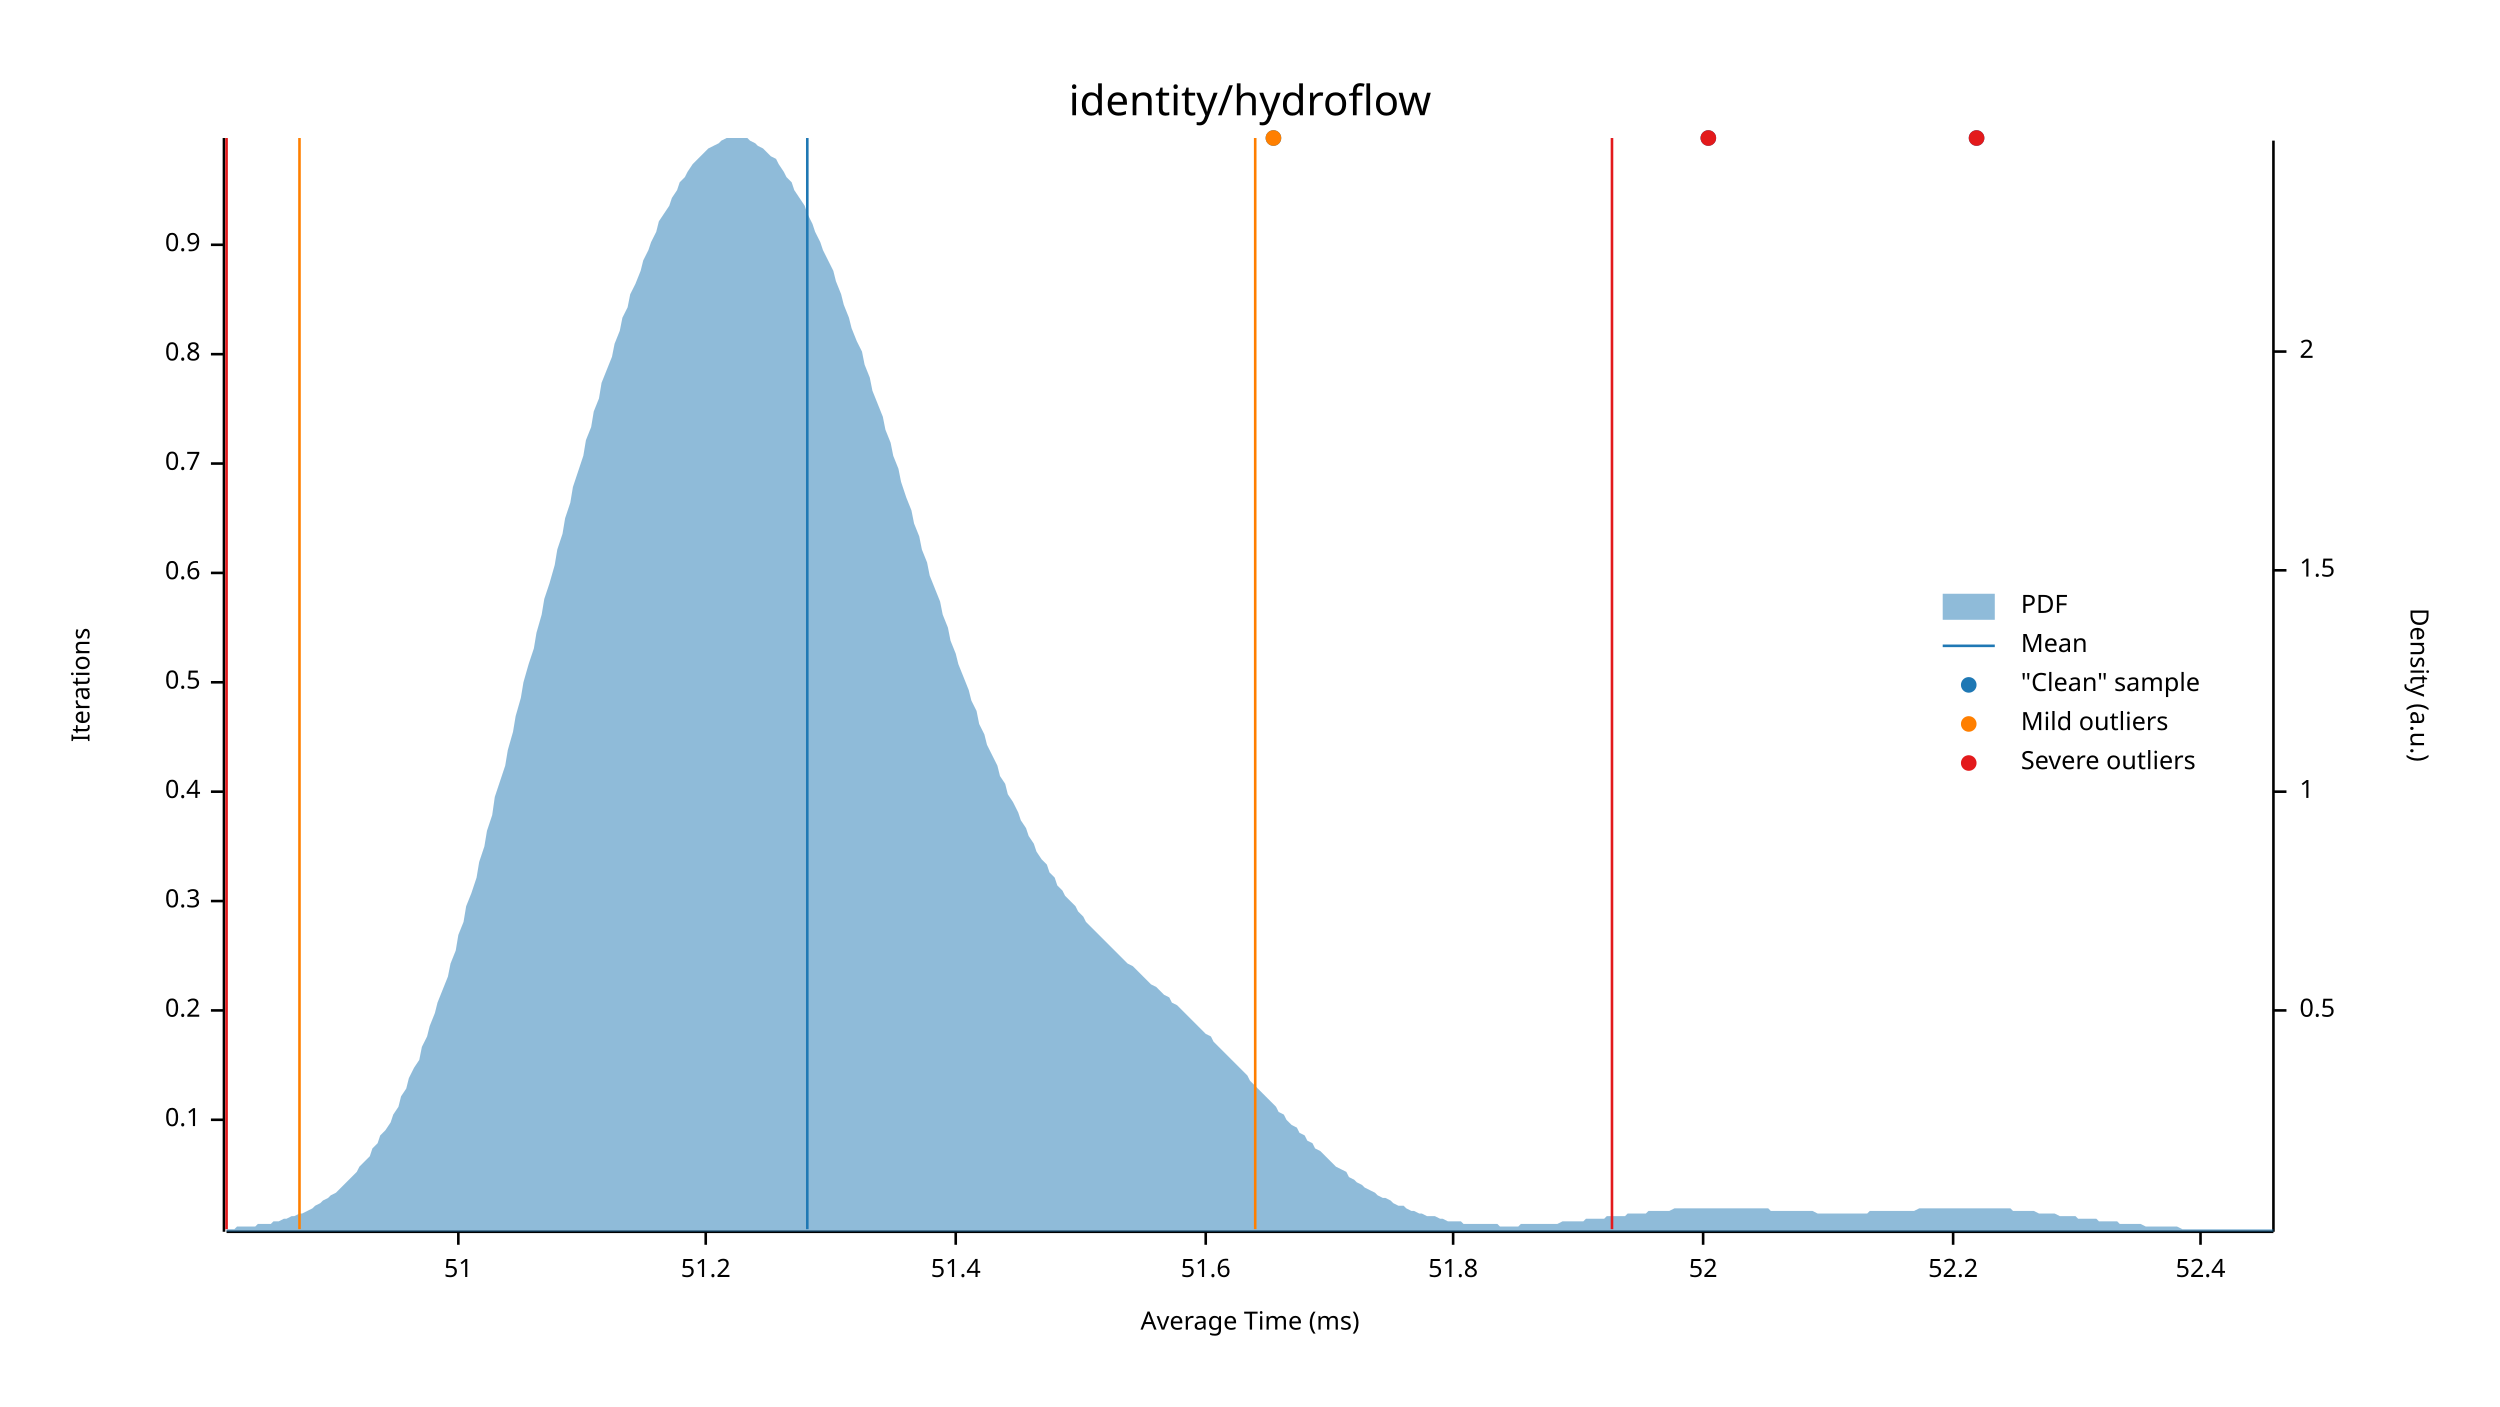
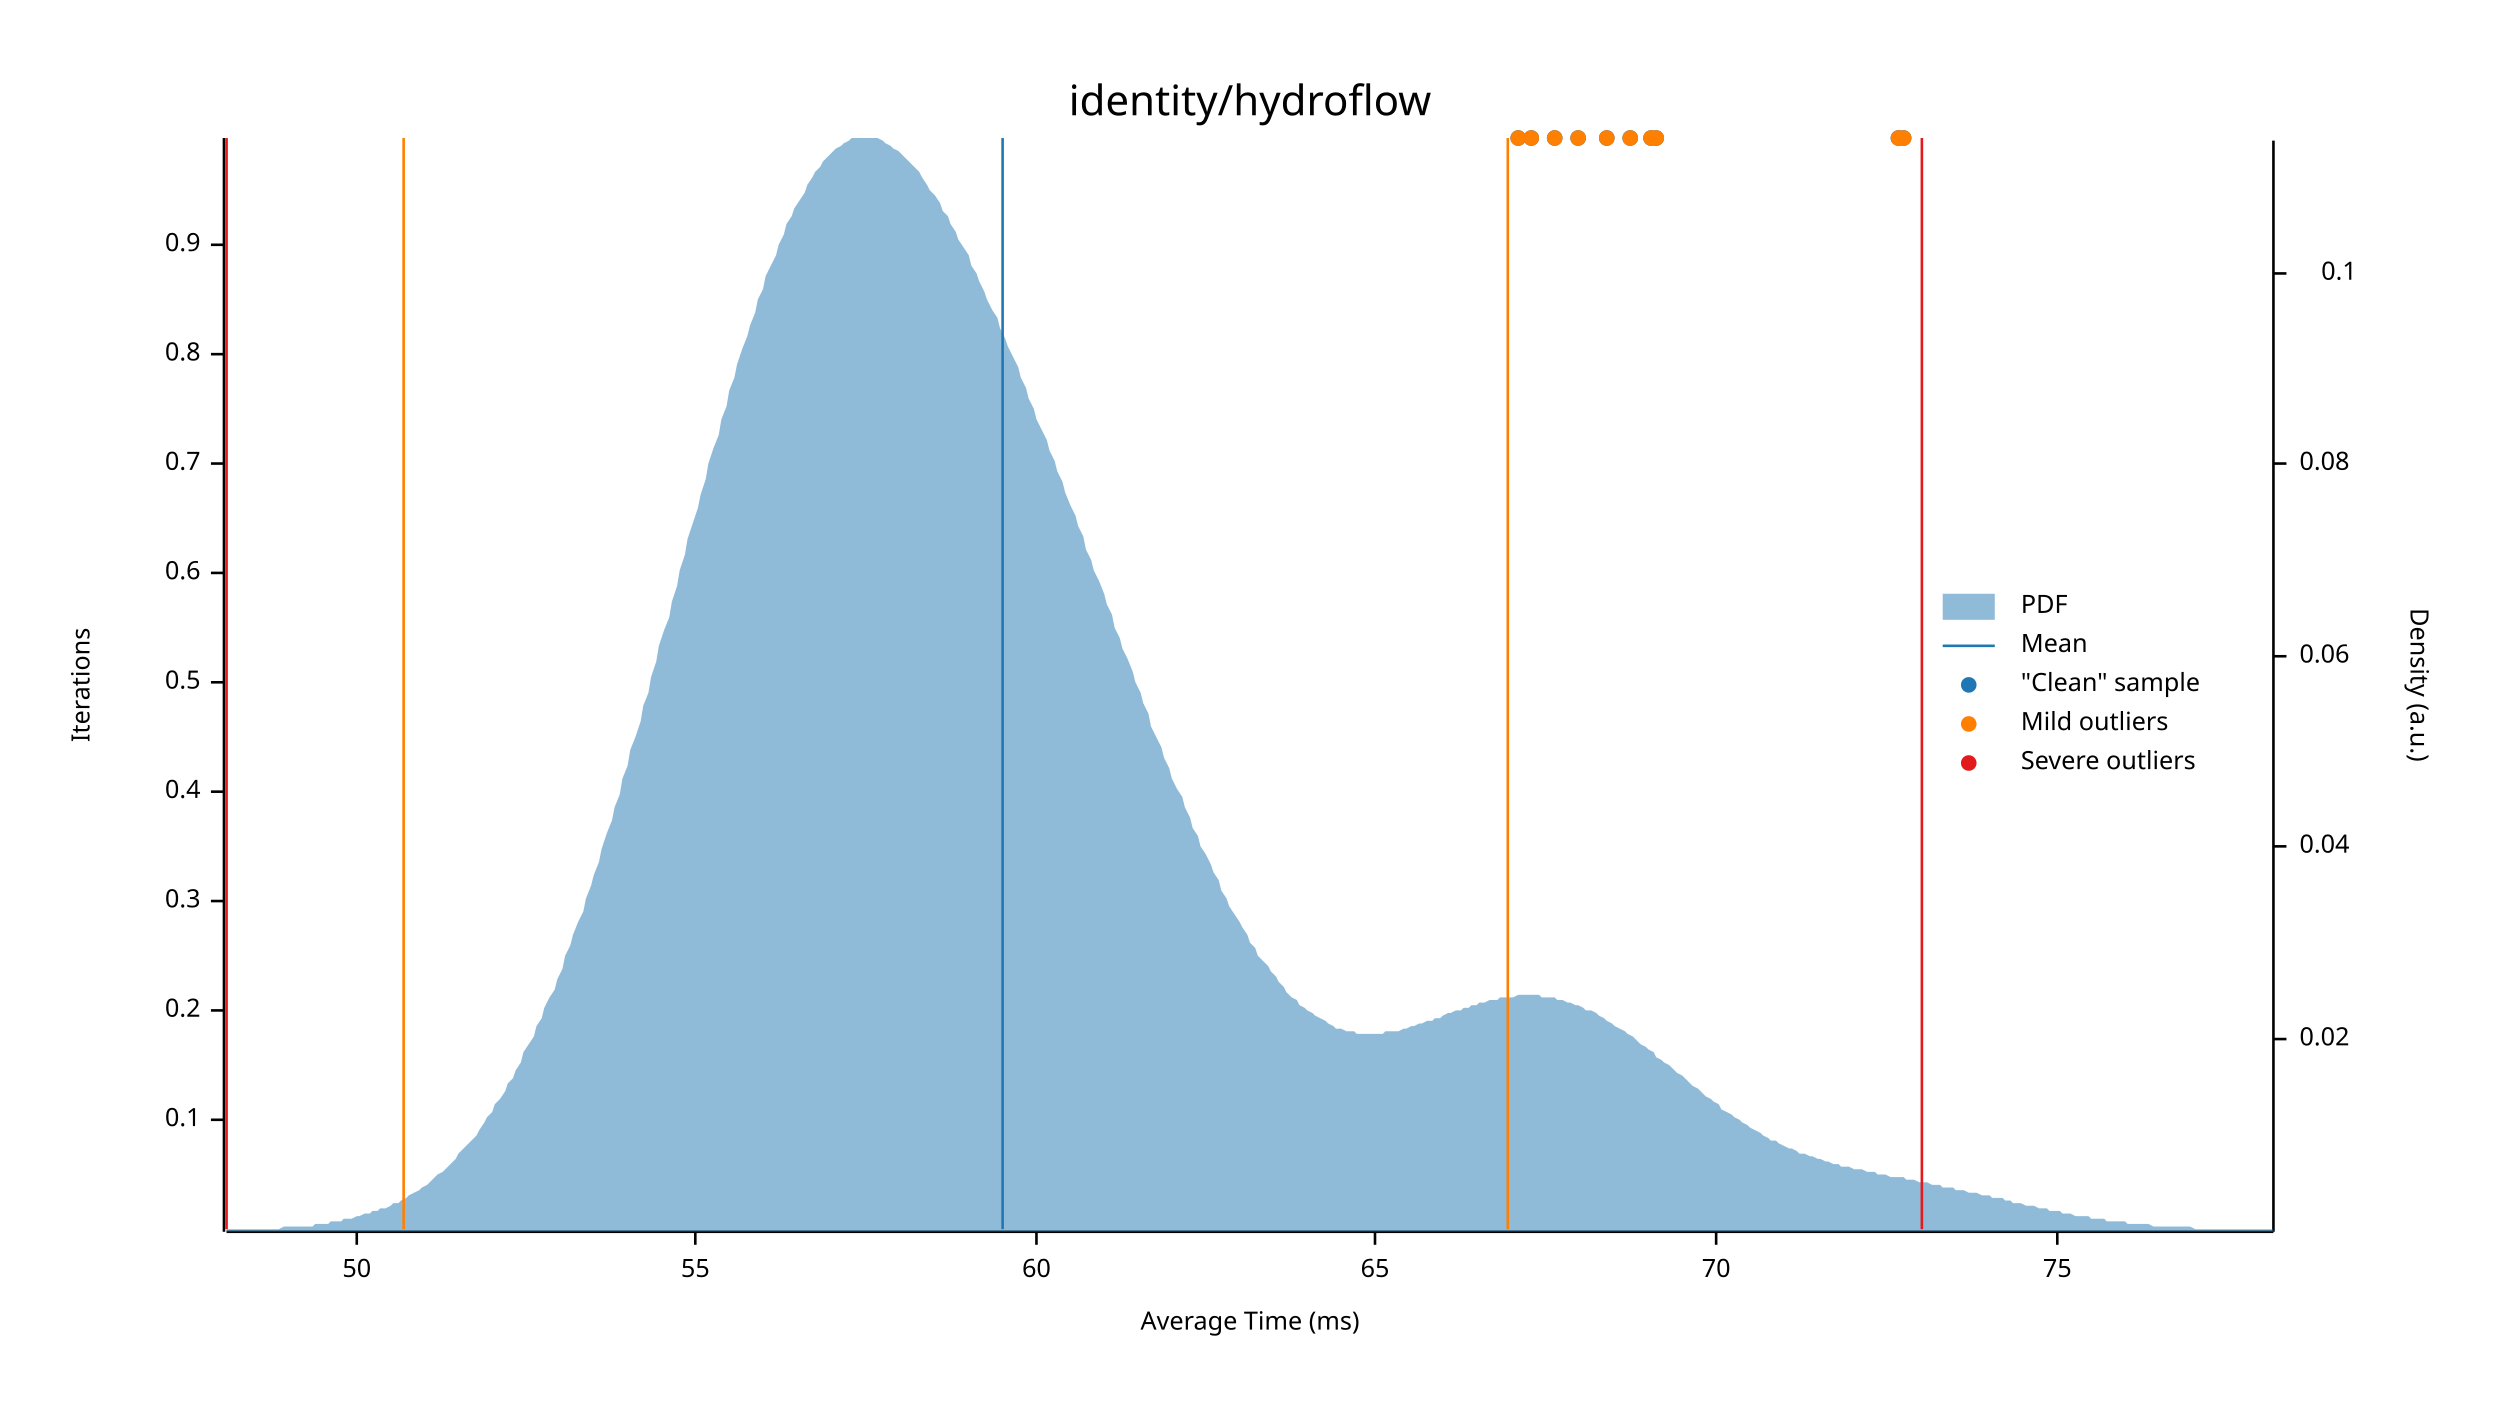
<svg xmlns="http://www.w3.org/2000/svg" width="960" height="540" viewBox="0 0 960 540">
  <text x="480" y="32" dy="0.76em" text-anchor="middle" font-family="sans-serif" font-size="16.129" opacity="1" fill="#000000">
identity/hydroflow
</text>
  <text x="27" y="263" dy="0.76em" text-anchor="middle" font-family="sans-serif" font-size="9.677" opacity="1" fill="#000000" transform="rotate(270, 27, 263)">
Iterations
</text>
  <text x="480" y="513" dy="-0.5ex" text-anchor="middle" font-family="sans-serif" font-size="9.677" opacity="1" fill="#000000">
Average Time (ms)
</text>
  <polyline fill="none" opacity="1" stroke="#000000" stroke-width="1" points="86,53 86,473 " />
  <text x="77" y="430" dy="0.5ex" text-anchor="end" font-family="sans-serif" font-size="9.677" opacity="1" fill="#000000">
0.1
</text>
  <polyline fill="none" opacity="1" stroke="#000000" stroke-width="1" points="81,430 86,430 " />
  <text x="77" y="388" dy="0.5ex" text-anchor="end" font-family="sans-serif" font-size="9.677" opacity="1" fill="#000000">
0.2
</text>
  <polyline fill="none" opacity="1" stroke="#000000" stroke-width="1" points="81,388 86,388 " />
  <text x="77" y="346" dy="0.5ex" text-anchor="end" font-family="sans-serif" font-size="9.677" opacity="1" fill="#000000">
0.3
</text>
  <polyline fill="none" opacity="1" stroke="#000000" stroke-width="1" points="81,346 86,346 " />
  <text x="77" y="304" dy="0.5ex" text-anchor="end" font-family="sans-serif" font-size="9.677" opacity="1" fill="#000000">
0.4
</text>
  <polyline fill="none" opacity="1" stroke="#000000" stroke-width="1" points="81,304 86,304 " />
  <text x="77" y="262" dy="0.5ex" text-anchor="end" font-family="sans-serif" font-size="9.677" opacity="1" fill="#000000">
0.5
</text>
  <polyline fill="none" opacity="1" stroke="#000000" stroke-width="1" points="81,262 86,262 " />
  <text x="77" y="220" dy="0.5ex" text-anchor="end" font-family="sans-serif" font-size="9.677" opacity="1" fill="#000000">
0.6
</text>
  <polyline fill="none" opacity="1" stroke="#000000" stroke-width="1" points="81,220 86,220 " />
  <text x="77" y="178" dy="0.5ex" text-anchor="end" font-family="sans-serif" font-size="9.677" opacity="1" fill="#000000">
0.7
</text>
  <polyline fill="none" opacity="1" stroke="#000000" stroke-width="1" points="81,178 86,178 " />
  <text x="77" y="136" dy="0.5ex" text-anchor="end" font-family="sans-serif" font-size="9.677" opacity="1" fill="#000000">
0.8
</text>
  <polyline fill="none" opacity="1" stroke="#000000" stroke-width="1" points="81,136 86,136 " />
  <text x="77" y="94" dy="0.5ex" text-anchor="end" font-family="sans-serif" font-size="9.677" opacity="1" fill="#000000">
0.9
</text>
  <polyline fill="none" opacity="1" stroke="#000000" stroke-width="1" points="81,94 86,94 " />
  <polyline fill="none" opacity="1" stroke="#000000" stroke-width="1" points="87,473 873,473 " />
-   <text x="176" y="483" dy="0.76em" text-anchor="middle" font-family="sans-serif" font-size="9.677" opacity="1" fill="#000000">
- 51
+   <text x="137" y="483" dy="0.76em" text-anchor="middle" font-family="sans-serif" font-size="9.677" opacity="1" fill="#000000">
+ 50
</text>
-   <polyline fill="none" opacity="1" stroke="#000000" stroke-width="1" points="176,473 176,478 " />
-   <text x="271" y="483" dy="0.76em" text-anchor="middle" font-family="sans-serif" font-size="9.677" opacity="1" fill="#000000">
- 51.2
+   <polyline fill="none" opacity="1" stroke="#000000" stroke-width="1" points="137,473 137,478 " />
+   <text x="267" y="483" dy="0.76em" text-anchor="middle" font-family="sans-serif" font-size="9.677" opacity="1" fill="#000000">
+ 55
</text>
-   <polyline fill="none" opacity="1" stroke="#000000" stroke-width="1" points="271,473 271,478 " />
-   <text x="367" y="483" dy="0.76em" text-anchor="middle" font-family="sans-serif" font-size="9.677" opacity="1" fill="#000000">
- 51.4
+   <polyline fill="none" opacity="1" stroke="#000000" stroke-width="1" points="267,473 267,478 " />
+   <text x="398" y="483" dy="0.76em" text-anchor="middle" font-family="sans-serif" font-size="9.677" opacity="1" fill="#000000">
+ 60
</text>
-   <polyline fill="none" opacity="1" stroke="#000000" stroke-width="1" points="367,473 367,478 " />
-   <text x="463" y="483" dy="0.76em" text-anchor="middle" font-family="sans-serif" font-size="9.677" opacity="1" fill="#000000">
- 51.6
+   <polyline fill="none" opacity="1" stroke="#000000" stroke-width="1" points="398,473 398,478 " />
+   <text x="528" y="483" dy="0.76em" text-anchor="middle" font-family="sans-serif" font-size="9.677" opacity="1" fill="#000000">
+ 65
</text>
-   <polyline fill="none" opacity="1" stroke="#000000" stroke-width="1" points="463,473 463,478 " />
-   <text x="558" y="483" dy="0.76em" text-anchor="middle" font-family="sans-serif" font-size="9.677" opacity="1" fill="#000000">
- 51.8
+   <polyline fill="none" opacity="1" stroke="#000000" stroke-width="1" points="528,473 528,478 " />
+   <text x="659" y="483" dy="0.76em" text-anchor="middle" font-family="sans-serif" font-size="9.677" opacity="1" fill="#000000">
+ 70
</text>
-   <polyline fill="none" opacity="1" stroke="#000000" stroke-width="1" points="558,473 558,478 " />
-   <text x="654" y="483" dy="0.76em" text-anchor="middle" font-family="sans-serif" font-size="9.677" opacity="1" fill="#000000">
- 52
+   <polyline fill="none" opacity="1" stroke="#000000" stroke-width="1" points="659,473 659,478 " />
+   <text x="790" y="483" dy="0.76em" text-anchor="middle" font-family="sans-serif" font-size="9.677" opacity="1" fill="#000000">
+ 75
</text>
-   <polyline fill="none" opacity="1" stroke="#000000" stroke-width="1" points="654,473 654,478 " />
-   <text x="750" y="483" dy="0.76em" text-anchor="middle" font-family="sans-serif" font-size="9.677" opacity="1" fill="#000000">
- 52.2
- </text>
-   <polyline fill="none" opacity="1" stroke="#000000" stroke-width="1" points="750,473 750,478 " />
-   <text x="845" y="483" dy="0.76em" text-anchor="middle" font-family="sans-serif" font-size="9.677" opacity="1" fill="#000000">
- 52.4
- </text>
-   <polyline fill="none" opacity="1" stroke="#000000" stroke-width="1" points="845,473 845,478 " />
+   <polyline fill="none" opacity="1" stroke="#000000" stroke-width="1" points="790,473 790,478 " />
  <text x="933" y="263" dy="0.76em" text-anchor="middle" font-family="sans-serif" font-size="9.677" opacity="1" fill="#000000" transform="rotate(90, 933, 263)">
Density (a.u.)
</text>
  <polyline fill="none" opacity="1" stroke="#000000" stroke-width="1" points="873,54 873,473 " />
-   <text x="883" y="388" dy="0.5ex" text-anchor="start" font-family="sans-serif" font-size="9.677" opacity="1" fill="#000000">
- 0.5
+   <text x="883" y="399" dy="0.5ex" text-anchor="start" font-family="sans-serif" font-size="9.677" opacity="1" fill="#000000">
+ 0.02
</text>
-   <polyline fill="none" opacity="1" stroke="#000000" stroke-width="1" points="873,388 878,388 " />
-   <text x="883" y="304" dy="0.5ex" text-anchor="start" font-family="sans-serif" font-size="9.677" opacity="1" fill="#000000">
- 1
+   <polyline fill="none" opacity="1" stroke="#000000" stroke-width="1" points="873,399 878,399 " />
+   <text x="883" y="325" dy="0.5ex" text-anchor="start" font-family="sans-serif" font-size="9.677" opacity="1" fill="#000000">
+ 0.04
</text>
-   <polyline fill="none" opacity="1" stroke="#000000" stroke-width="1" points="873,304 878,304 " />
-   <text x="883" y="219" dy="0.5ex" text-anchor="start" font-family="sans-serif" font-size="9.677" opacity="1" fill="#000000">
- 1.5
+   <polyline fill="none" opacity="1" stroke="#000000" stroke-width="1" points="873,325 878,325 " />
+   <text x="883" y="252" dy="0.5ex" text-anchor="start" font-family="sans-serif" font-size="9.677" opacity="1" fill="#000000">
+ 0.06
</text>
-   <polyline fill="none" opacity="1" stroke="#000000" stroke-width="1" points="873,219 878,219 " />
-   <text x="883" y="135" dy="0.5ex" text-anchor="start" font-family="sans-serif" font-size="9.677" opacity="1" fill="#000000">
- 2
+   <polyline fill="none" opacity="1" stroke="#000000" stroke-width="1" points="873,252 878,252 " />
+   <text x="883" y="178" dy="0.5ex" text-anchor="start" font-family="sans-serif" font-size="9.677" opacity="1" fill="#000000">
+ 0.08
</text>
-   <polyline fill="none" opacity="1" stroke="#000000" stroke-width="1" points="873,135 878,135 " />
-   <polygon opacity="0.5" fill="#1F78B4" points="87,472 88,472 90,472 91,471 93,471 94,471 96,471 98,471 99,470 101,470 102,470 104,470 105,469 107,469 109,468 110,468 112,467 113,467 115,466 116,466 118,465 120,464 121,463 123,462 124,461 126,460 127,459 129,458 131,456 132,455 134,453 135,452 137,450 138,448 140,446 142,444 143,441 145,439 146,436 148,434 150,431 151,428 153,425 154,421 156,418 157,414 159,410 161,407 162,402 164,398 165,394 167,389 168,385 170,380 172,375 173,370 175,365 176,359 178,354 179,348 181,343 183,337 184,331 186,325 187,319 189,313 190,306 192,300 194,294 195,288 197,281 198,275 200,268 201,262 203,255 205,249 206,243 208,236 209,230 211,224 213,217 214,211 216,205 217,199 219,193 220,187 222,181 224,175 225,169 227,164 228,158 230,153 231,147 233,142 235,137 236,132 238,127 239,122 241,118 242,113 244,109 246,104 247,100 249,96 250,93 252,89 253,85 255,82 257,79 258,76 260,73 261,70 263,68 264,66 266,63 268,61 269,60 271,58 272,57 274,56 276,55 277,54 279,53 280,53 282,53 283,53 285,53 287,53 288,54 290,55 291,56 293,57 294,58 296,60 298,61 299,63 301,66 302,68 304,70 305,73 307,76 309,79 310,82 312,86 313,89 315,93 316,96 318,100 320,104 321,108 323,113 324,117 326,122 327,126 329,131 331,135 332,140 334,145 335,150 337,155 339,160 340,165 342,170 343,175 345,180 346,185 348,191 350,196 351,201 353,206 354,211 356,216 357,221 359,226 361,231 362,236 364,241 365,246 367,251 368,255 370,260 372,265 373,269 375,273 376,278 378,282 379,286 381,290 383,294 384,298 386,301 387,305 389,308 391,312 392,315 394,318 395,321 397,324 398,327 400,330 402,332 403,335 405,337 406,340 408,342 409,344 411,346 413,348 414,350 416,352 417,354 419,356 420,357 422,359 424,361 425,362 427,364 428,365 430,367 431,368 433,370 435,371 436,372 438,374 439,375 441,377 442,378 444,379 446,381 447,382 449,383 450,385 452,386 454,388 455,389 457,391 458,392 460,394 461,395 463,397 465,398 466,400 468,402 469,403 471,405 472,406 474,408 476,410 477,411 479,413 480,415 482,417 483,418 485,420 487,422 488,423 490,425 491,427 493,428 494,430 496,432 498,433 499,435 501,436 502,438 504,439 505,441 507,442 509,444 510,445 512,447 513,448 515,449 517,450 518,452 520,453 521,454 523,455 524,456 526,457 528,458 529,459 531,460 532,460 534,461 535,462 537,463 539,463 540,464 542,465 543,465 545,466 546,466 548,467 550,467 551,467 553,468 554,468 556,469 557,469 559,469 561,469 562,470 564,470 565,470 567,470 568,470 570,470 572,470 573,470 575,470 576,471 578,471 580,471 581,471 583,471 584,470 586,470 587,470 589,470 591,470 592,470 594,470 595,470 597,470 598,470 600,469 602,469 603,469 605,469 606,469 608,469 609,468 611,468 613,468 614,468 616,468 617,467 619,467 620,467 622,467 624,467 625,466 627,466 628,466 630,466 632,466 633,465 635,465 636,465 638,465 639,465 641,465 643,464 644,464 646,464 647,464 649,464 650,464 652,464 654,464 655,464 657,464 658,464 660,464 661,464 663,464 665,464 666,464 668,464 669,464 671,464 672,464 674,464 676,464 677,464 679,464 680,465 682,465 683,465 685,465 687,465 688,465 690,465 691,465 693,465 695,465 696,465 698,466 699,466 701,466 702,466 704,466 706,466 707,466 709,466 710,466 712,466 713,466 715,466 717,466 718,465 720,465 721,465 723,465 724,465 726,465 728,465 729,465 731,465 732,465 734,465 735,465 737,464 739,464 740,464 742,464 743,464 745,464 746,464 748,464 750,464 751,464 753,464 754,464 756,464 758,464 759,464 761,464 762,464 764,464 765,464 767,464 769,464 770,464 772,464 773,465 775,465 776,465 778,465 780,465 781,465 783,466 784,466 786,466 787,466 789,466 791,467 792,467 794,467 795,467 797,467 798,468 800,468 802,468 803,468 805,468 806,469 808,469 809,469 811,469 813,469 814,470 816,470 817,470 819,470 821,470 822,470 824,471 825,471 827,471 828,471 830,471 832,471 833,471 835,471 836,471 838,472 839,472 841,472 843,472 844,472 846,472 847,472 849,472 850,472 852,472 854,472 855,472 857,472 858,472 860,472 861,472 863,472 865,472 866,472 868,472 869,472 871,472 873,472 873,473 87,473 " />
-   <polyline fill="none" opacity="1" stroke="#1F78B4" stroke-width="1" points="310,472 310,53 " />
-   <polyline fill="none" opacity="1" stroke="#FF7F00" stroke-width="1" points="115,472 115,53 " />
-   <polyline fill="none" opacity="1" stroke="#FF7F00" stroke-width="1" points="482,472 482,53 " />
+   <polyline fill="none" opacity="1" stroke="#000000" stroke-width="1" points="873,178 878,178 " />
+   <text x="905" y="105" dy="0.5ex" text-anchor="end" font-family="sans-serif" font-size="9.677" opacity="1" fill="#000000">
+ 0.1
+ </text>
+   <polyline fill="none" opacity="1" stroke="#000000" stroke-width="1" points="873,105 878,105 " />
+   <polygon opacity="0.5" fill="#1F78B4" points="87,472 88,472 90,472 91,472 93,472 94,472 96,472 98,472 99,472 101,472 102,472 104,472 105,472 107,472 109,471 110,471 112,471 113,471 115,471 116,471 118,471 120,471 121,470 123,470 124,470 126,470 127,469 129,469 131,469 132,468 134,468 135,468 137,467 138,467 140,466 142,466 143,465 145,465 146,464 148,464 150,463 151,462 153,462 154,461 156,460 157,459 159,458 161,457 162,456 164,455 165,454 167,452 168,451 170,450 172,448 173,447 175,445 176,443 178,441 179,440 181,438 183,436 184,434 186,431 187,429 189,427 190,424 192,422 194,419 195,416 197,414 198,411 200,408 201,404 203,401 205,398 206,394 208,391 209,387 211,383 213,380 214,376 216,372 217,367 219,363 220,359 222,354 224,350 225,345 227,340 228,336 230,331 231,326 233,320 235,315 236,310 238,305 239,299 241,294 242,288 244,283 246,277 247,271 249,266 250,260 252,254 253,248 255,242 257,237 258,231 260,225 261,219 263,213 264,207 266,201 268,195 269,190 271,184 272,178 274,172 276,167 277,161 279,156 280,150 282,145 283,140 285,134 287,129 288,125 290,120 291,115 293,111 294,106 296,102 298,98 299,94 301,90 302,86 304,83 305,80 307,77 309,74 310,71 312,68 313,66 315,64 316,62 318,60 320,58 321,57 323,56 324,55 326,54 327,53 329,53 331,53 332,53 334,53 335,53 337,53 339,54 340,55 342,56 343,57 345,58 346,59 348,61 350,63 351,64 353,66 354,68 356,71 357,73 359,75 361,78 362,81 364,83 365,86 367,89 368,92 370,95 372,98 373,102 375,105 376,108 378,112 379,115 381,119 383,122 384,126 386,130 387,133 389,137 391,141 392,145 394,149 395,153 397,157 398,161 400,165 402,169 403,173 405,177 406,181 408,185 409,189 411,194 413,198 414,202 416,206 417,211 419,215 420,219 422,223 424,228 425,232 427,236 428,241 430,245 431,249 433,253 435,258 436,262 438,266 439,270 441,274 442,279 444,283 446,287 447,291 449,295 450,299 452,303 454,306 455,310 457,314 458,318 460,321 461,325 463,328 465,332 466,335 468,338 469,342 471,345 472,348 474,351 476,354 477,356 479,359 480,362 482,364 483,367 485,369 487,371 488,373 490,375 491,377 493,379 494,381 496,383 498,384 499,386 501,387 502,388 504,389 505,390 507,391 509,392 510,393 512,394 513,395 515,395 517,396 518,396 520,396 521,397 523,397 524,397 526,397 528,397 529,397 531,397 532,396 534,396 535,396 537,396 539,395 540,395 542,394 543,394 545,393 546,393 548,392 550,392 551,391 553,391 554,390 556,389 557,389 559,388 561,388 562,387 564,387 565,386 567,386 568,385 570,385 572,384 573,384 575,384 576,383 578,383 580,383 581,383 583,382 584,382 586,382 587,382 589,382 591,382 592,383 594,383 595,383 597,383 598,384 600,384 602,385 603,385 605,386 606,386 608,387 609,388 611,388 613,389 614,390 616,391 617,392 619,393 620,394 622,395 624,396 625,397 627,398 628,399 630,401 632,402 633,403 635,404 636,406 638,407 639,408 641,409 643,411 644,412 646,413 647,414 649,416 650,417 652,418 654,420 655,421 657,422 658,423 660,424 661,426 663,427 665,428 666,429 668,430 669,431 671,432 672,433 674,434 676,435 677,436 679,437 680,438 682,438 683,439 685,440 687,441 688,441 690,442 691,443 693,443 695,444 696,444 698,445 699,445 701,446 702,446 704,447 706,447 707,448 709,448 710,448 712,449 713,449 715,449 717,450 718,450 720,450 721,451 723,451 724,451 726,452 728,452 729,452 731,452 732,453 734,453 735,453 737,454 739,454 740,454 742,455 743,455 745,455 746,456 748,456 750,456 751,457 753,457 754,457 756,458 758,458 759,458 761,459 762,459 764,459 765,460 767,460 769,460 770,461 772,461 773,462 775,462 776,462 778,463 780,463 781,463 783,464 784,464 786,464 787,465 789,465 791,465 792,466 794,466 795,466 797,467 798,467 800,467 802,467 803,468 805,468 806,468 808,468 809,469 811,469 813,469 814,469 816,469 817,470 819,470 821,470 822,470 824,470 825,470 827,471 828,471 830,471 832,471 833,471 835,471 836,471 838,471 839,471 841,471 843,472 844,472 846,472 847,472 849,472 850,472 852,472 854,472 855,472 857,472 858,472 860,472 861,472 863,472 865,472 866,472 868,472 869,472 871,472 873,472 873,473 87,473 " />
+   <polyline fill="none" opacity="1" stroke="#1F78B4" stroke-width="1" points="385,472 385,53 " />
+   <polyline fill="none" opacity="1" stroke="#FF7F00" stroke-width="1" points="155,472 155,53 " />
+   <polyline fill="none" opacity="1" stroke="#FF7F00" stroke-width="1" points="579,472 579,53 " />
  <polyline fill="none" opacity="1" stroke="#E31A1C" stroke-width="1" points="87,472 87,53 " />
-   <polyline fill="none" opacity="1" stroke="#E31A1C" stroke-width="1" points="619,472 619,53 " />
-   <circle cx="489" cy="53" r="3" opacity="1" fill="#1F78B4" stroke="none" stroke-width="1" />
-   <circle cx="759" cy="53" r="3" opacity="1" fill="#1F78B4" stroke="none" stroke-width="1" />
-   <circle cx="656" cy="53" r="3" opacity="1" fill="#1F78B4" stroke="none" stroke-width="1" />
-   <circle cx="489" cy="53" r="3" opacity="1" fill="#FF7F00" stroke="none" stroke-width="1" />
-   <circle cx="759" cy="53" r="3" opacity="1" fill="#E31A1C" stroke="none" stroke-width="1" />
-   <circle cx="656" cy="53" r="3" opacity="1" fill="#E31A1C" stroke="none" stroke-width="1" />
+   <polyline fill="none" opacity="1" stroke="#E31A1C" stroke-width="1" points="738,472 738,53 " />
+   <circle cx="636" cy="53" r="3" opacity="1" fill="#1F78B4" stroke="none" stroke-width="1" />
+   <circle cx="597" cy="53" r="3" opacity="1" fill="#1F78B4" stroke="none" stroke-width="1" />
+   <circle cx="606" cy="53" r="3" opacity="1" fill="#1F78B4" stroke="none" stroke-width="1" />
+   <circle cx="634" cy="53" r="3" opacity="1" fill="#1F78B4" stroke="none" stroke-width="1" />
+   <circle cx="588" cy="53" r="3" opacity="1" fill="#1F78B4" stroke="none" stroke-width="1" />
+   <circle cx="583" cy="53" r="3" opacity="1" fill="#1F78B4" stroke="none" stroke-width="1" />
+   <circle cx="617" cy="53" r="3" opacity="1" fill="#1F78B4" stroke="none" stroke-width="1" />
+   <circle cx="626" cy="53" r="3" opacity="1" fill="#1F78B4" stroke="none" stroke-width="1" />
+   <circle cx="731" cy="53" r="3" opacity="1" fill="#1F78B4" stroke="none" stroke-width="1" />
+   <circle cx="729" cy="53" r="3" opacity="1" fill="#1F78B4" stroke="none" stroke-width="1" />
+   <circle cx="636" cy="53" r="3" opacity="1" fill="#FF7F00" stroke="none" stroke-width="1" />
+   <circle cx="597" cy="53" r="3" opacity="1" fill="#FF7F00" stroke="none" stroke-width="1" />
+   <circle cx="606" cy="53" r="3" opacity="1" fill="#FF7F00" stroke="none" stroke-width="1" />
+   <circle cx="634" cy="53" r="3" opacity="1" fill="#FF7F00" stroke="none" stroke-width="1" />
+   <circle cx="588" cy="53" r="3" opacity="1" fill="#FF7F00" stroke="none" stroke-width="1" />
+   <circle cx="583" cy="53" r="3" opacity="1" fill="#FF7F00" stroke="none" stroke-width="1" />
+   <circle cx="617" cy="53" r="3" opacity="1" fill="#FF7F00" stroke="none" stroke-width="1" />
+   <circle cx="626" cy="53" r="3" opacity="1" fill="#FF7F00" stroke="none" stroke-width="1" />
+   <circle cx="731" cy="53" r="3" opacity="1" fill="#FF7F00" stroke="none" stroke-width="1" />
+   <circle cx="729" cy="53" r="3" opacity="1" fill="#FF7F00" stroke="none" stroke-width="1" />
  <text x="776" y="228" dy="0.76em" text-anchor="start" font-family="sans-serif" font-size="9.677" opacity="1" fill="#000000">
PDF
</text>
  <text x="776" y="243" dy="0.76em" text-anchor="start" font-family="sans-serif" font-size="9.677" opacity="1" fill="#000000">
Mean
</text>
  <text x="776" y="258" dy="0.76em" text-anchor="start" font-family="sans-serif" font-size="9.677" opacity="1" fill="#000000">
"Clean" sample
</text>
  <text x="776" y="273" dy="0.76em" text-anchor="start" font-family="sans-serif" font-size="9.677" opacity="1" fill="#000000">
Mild outliers
</text>
  <text x="776" y="288" dy="0.76em" text-anchor="start" font-family="sans-serif" font-size="9.677" opacity="1" fill="#000000">
Severe outliers
</text>
  <rect x="746" y="228" width="20" height="10" opacity="0.5" fill="#1F78B4" stroke="none" />
  <polyline fill="none" opacity="1" stroke="#1F78B4" stroke-width="1" points="746,248 766,248 " />
  <circle cx="756" cy="263" r="3" opacity="1" fill="#1F78B4" stroke="none" stroke-width="1" />
  <circle cx="756" cy="278" r="3" opacity="1" fill="#FF7F00" stroke="none" stroke-width="1" />
  <circle cx="756" cy="293" r="3" opacity="1" fill="#E31A1C" stroke="none" stroke-width="1" />
</svg>
